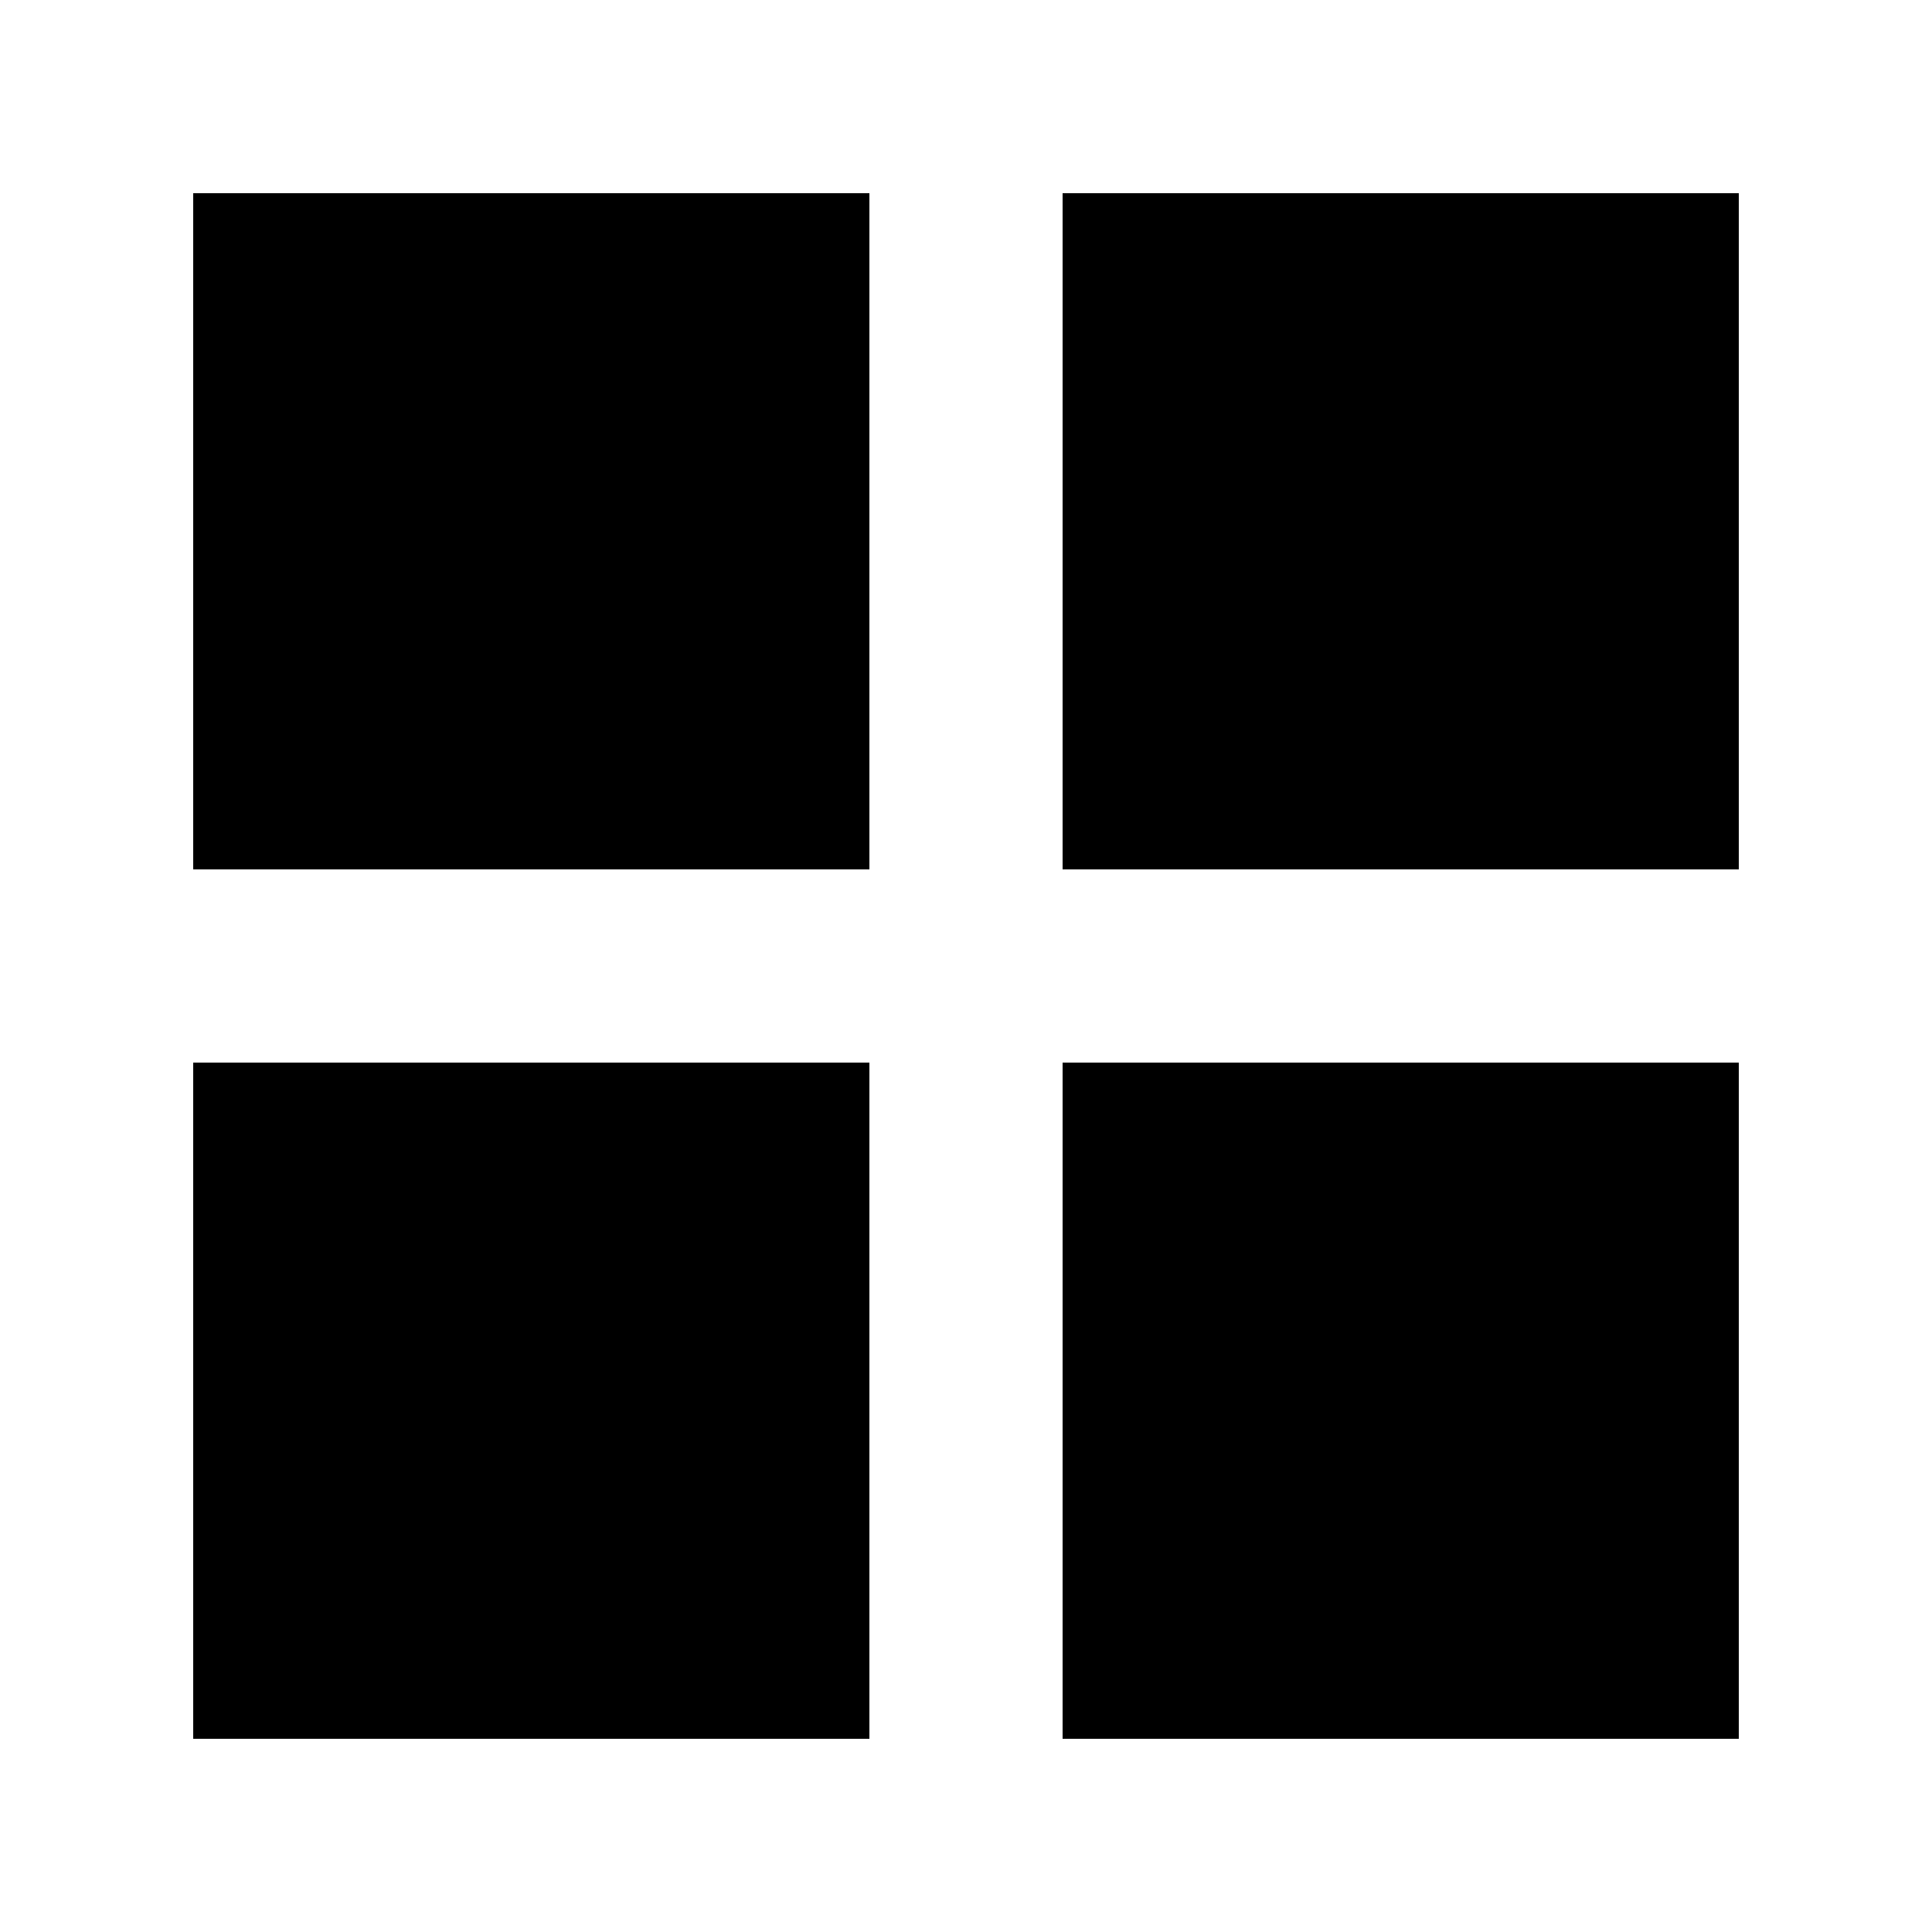
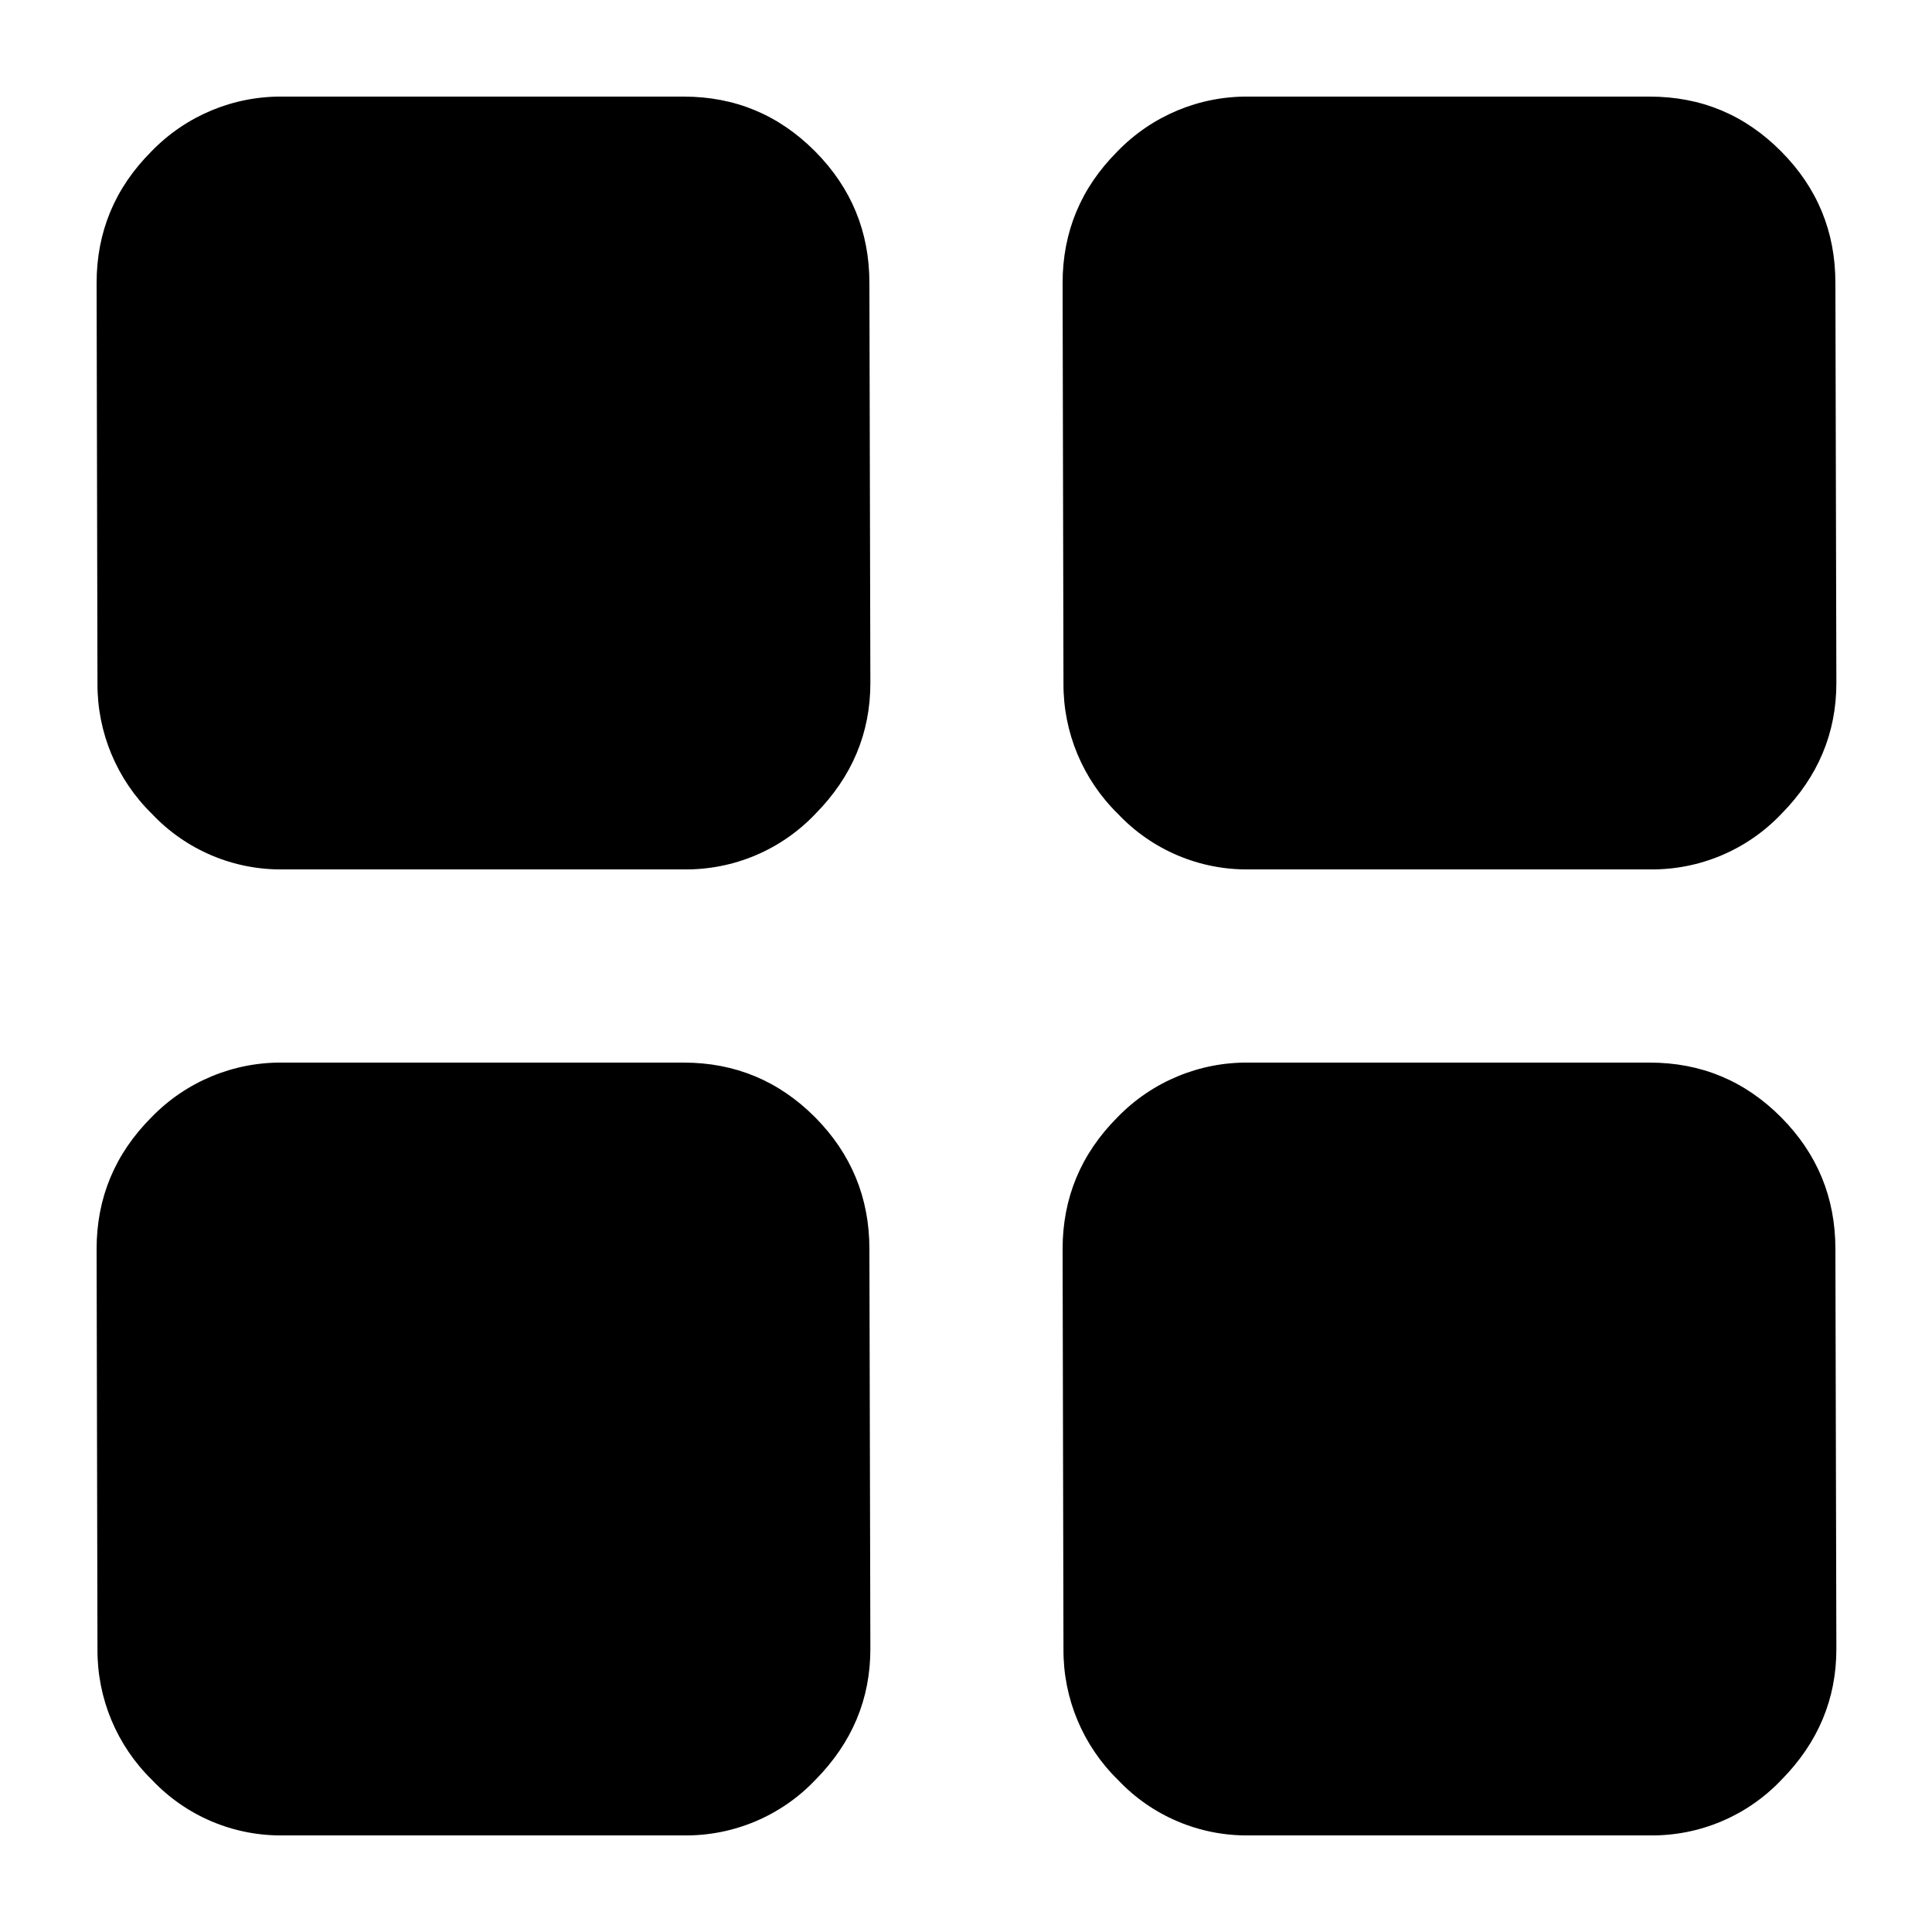
- <svg xmlns="http://www.w3.org/2000/svg" width="20" height="20" viewBox="0 0 20 20">
-   <g>
-     <path d="M2,9H9V2H2Zm9-7V9h7V2ZM2,18H9V11H2Zm9,0h7V11H11Z" />
-   </g>
+ <svg xmlns="http://www.w3.org/2000/svg" width="20" height="20" fill="currentColor" viewBox="0 0 20 20">
+   <path d="M2.93 9a1.83 1.83 0 0 1-1.358-.576 1.873 1.873 0 0 1-.563-1.353L1 2.93c0-.53.19-.985.567-1.362A1.86 1.86 0 0 1 2.931 1h4.147c.531 0 .984.189 1.36.567.374.377.562.831.562 1.362l.01 4.142c0 .518-.19.97-.568 1.353A1.845 1.845 0 0 1 7.078 9H2.931Zm10 0a1.83 1.83 0 0 1-1.358-.576 1.873 1.873 0 0 1-.563-1.353L11 2.93c0-.53.19-.985.567-1.362A1.86 1.86 0 0 1 12.931 1h4.147c.532 0 .985.189 1.36.567.375.377.562.831.562 1.362l.01 4.142c0 .518-.19.97-.568 1.353A1.845 1.845 0 0 1 17.078 9h-4.147Zm0 10a1.83 1.83 0 0 1-1.358-.576 1.873 1.873 0 0 1-.563-1.353L11 12.93c0-.53.19-.985.567-1.363A1.86 1.86 0 0 1 12.931 11h4.147c.532 0 .985.189 1.36.566.375.378.562.832.562 1.363l.01 4.142c0 .518-.19.97-.568 1.353a1.845 1.845 0 0 1-1.364.576h-4.147Zm-10 0a1.83 1.83 0 0 1-1.358-.576 1.873 1.873 0 0 1-.563-1.353L1 12.93c0-.53.19-.985.567-1.363A1.86 1.86 0 0 1 2.931 11h4.147c.531 0 .984.189 1.36.566.374.378.562.832.562 1.363l.01 4.142c0 .518-.19.97-.568 1.353A1.846 1.846 0 0 1 7.078 19H2.931Z" />
</svg>
